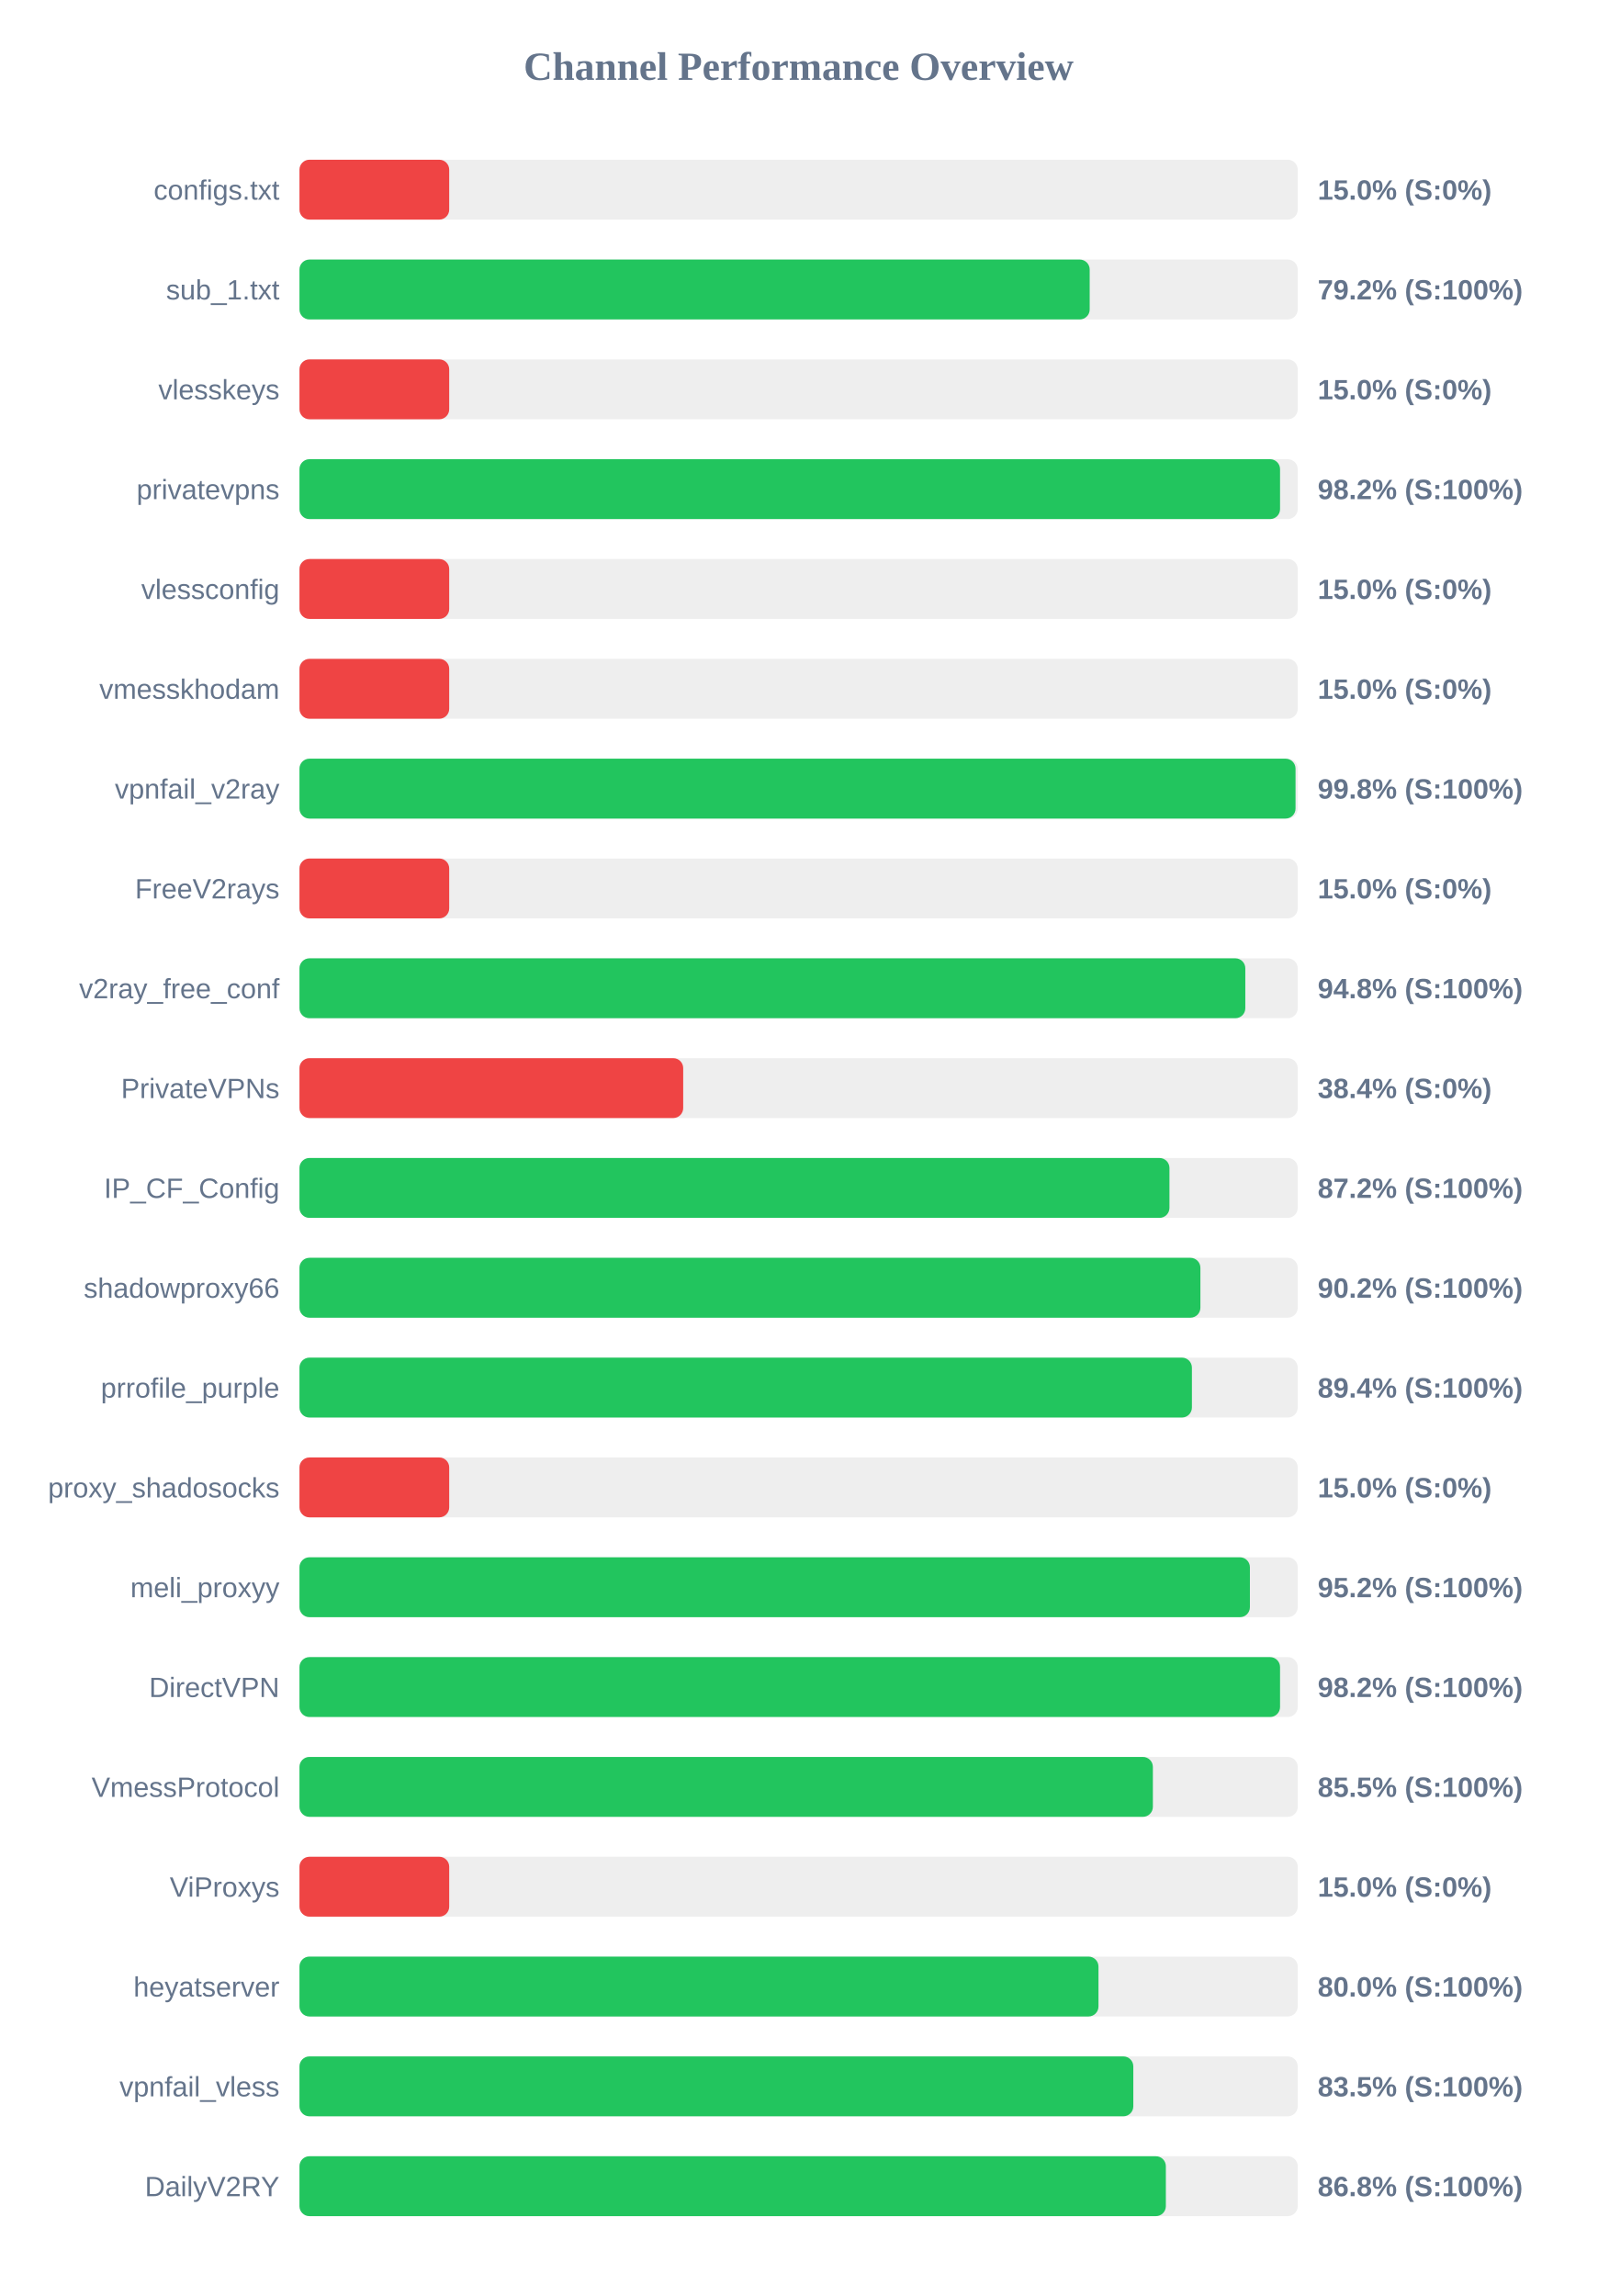
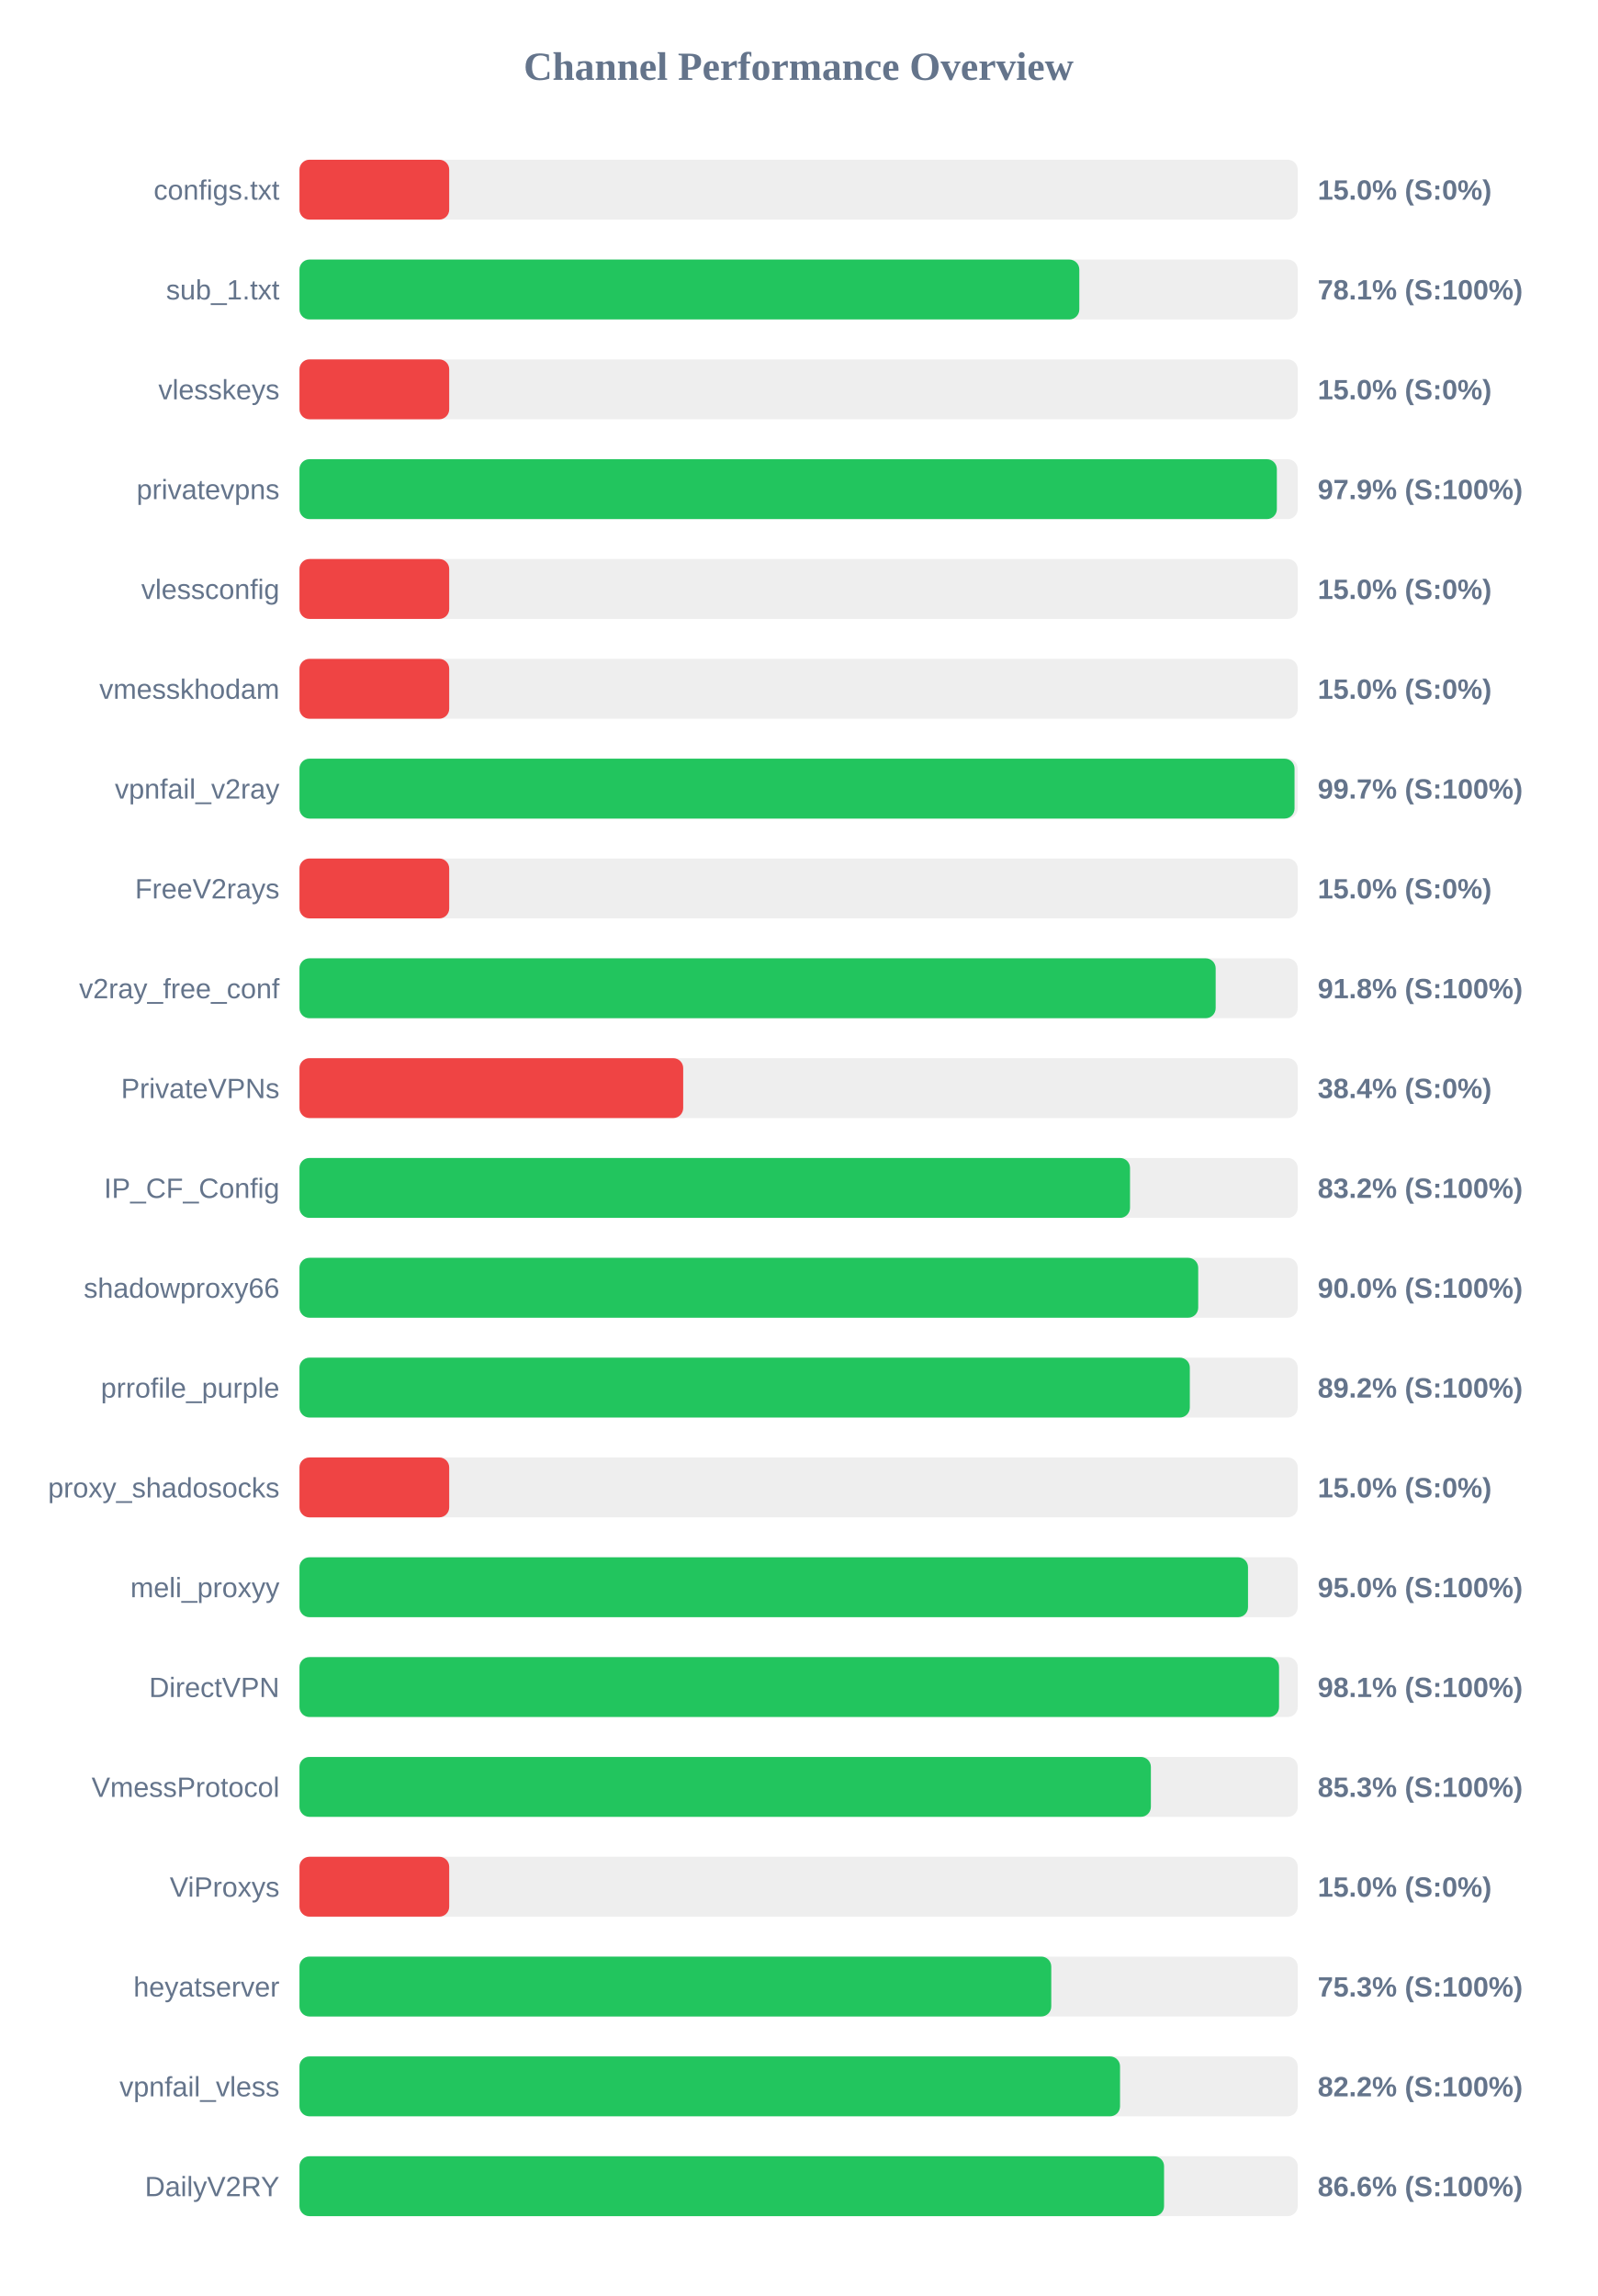
<svg xmlns="http://www.w3.org/2000/svg" width="800" height="1150" version="1.1">
  <style>
        .row { font: 14px Arial; fill: #64748b; }
        .score { font: bold 14px Arial; fill: #64748b; }
    </style>
  <text x="400" y="40" text-anchor="middle" font-size="20px" font-weight="bold" fill="#64748b">Channel Performance Overview</text>
  <rect x="150" y="80" width="500" height="30" fill="#eee" rx="5" />
  <rect x="150" y="80" width="75.0" height="30" fill="#ef4444" rx="5" />
  <text x="140" y="100" text-anchor="end" class="row">configs.txt</text>
  <text x="660" y="100" text-anchor="start" class="score">15.0% (S:0%)</text>
  <rect x="150" y="130" width="500" height="30" fill="#eee" rx="5" />
-   <rect x="150" y="130" width="395.8" height="30" fill="#22c55e" rx="5" />
+   <rect x="150" y="130" width="390.6" height="30" fill="#22c55e" rx="5" />
  <text x="140" y="150" text-anchor="end" class="row">sub_1.txt</text>
-   <text x="660" y="150" text-anchor="start" class="score">79.2% (S:100%)</text>
+   <text x="660" y="150" text-anchor="start" class="score">78.1% (S:100%)</text>
  <rect x="150" y="180" width="500" height="30" fill="#eee" rx="5" />
  <rect x="150" y="180" width="75.0" height="30" fill="#ef4444" rx="5" />
  <text x="140" y="200" text-anchor="end" class="row">vlesskeys</text>
  <text x="660" y="200" text-anchor="start" class="score">15.0% (S:0%)</text>
  <rect x="150" y="230" width="500" height="30" fill="#eee" rx="5" />
-   <rect x="150" y="230" width="491.15" height="30" fill="#22c55e" rx="5" />
+   <rect x="150" y="230" width="489.55" height="30" fill="#22c55e" rx="5" />
  <text x="140" y="250" text-anchor="end" class="row">privatevpns</text>
-   <text x="660" y="250" text-anchor="start" class="score">98.2% (S:100%)</text>
+   <text x="660" y="250" text-anchor="start" class="score">97.9% (S:100%)</text>
  <rect x="150" y="280" width="500" height="30" fill="#eee" rx="5" />
  <rect x="150" y="280" width="75.0" height="30" fill="#ef4444" rx="5" />
  <text x="140" y="300" text-anchor="end" class="row">vlessconfig</text>
  <text x="660" y="300" text-anchor="start" class="score">15.0% (S:0%)</text>
  <rect x="150" y="330" width="500" height="30" fill="#eee" rx="5" />
  <rect x="150" y="330" width="75.0" height="30" fill="#ef4444" rx="5" />
  <text x="140" y="350" text-anchor="end" class="row">vmesskhodam</text>
  <text x="660" y="350" text-anchor="start" class="score">15.0% (S:0%)</text>
  <rect x="150" y="380" width="500" height="30" fill="#eee" rx="5" />
-   <rect x="150" y="380" width="498.9" height="30" fill="#22c55e" rx="5" />
+   <rect x="150" y="380" width="498.4" height="30" fill="#22c55e" rx="5" />
  <text x="140" y="400" text-anchor="end" class="row">vpnfail_v2ray</text>
-   <text x="660" y="400" text-anchor="start" class="score">99.8% (S:100%)</text>
+   <text x="660" y="400" text-anchor="start" class="score">99.7% (S:100%)</text>
  <rect x="150" y="430" width="500" height="30" fill="#eee" rx="5" />
  <rect x="150" y="430" width="75.0" height="30" fill="#ef4444" rx="5" />
  <text x="140" y="450" text-anchor="end" class="row">FreeV2rays</text>
  <text x="660" y="450" text-anchor="start" class="score">15.0% (S:0%)</text>
  <rect x="150" y="480" width="500" height="30" fill="#eee" rx="5" />
-   <rect x="150" y="480" width="473.75" height="30" fill="#22c55e" rx="5" />
+   <rect x="150" y="480" width="458.9" height="30" fill="#22c55e" rx="5" />
  <text x="140" y="500" text-anchor="end" class="row">v2ray_free_conf</text>
-   <text x="660" y="500" text-anchor="start" class="score">94.8% (S:100%)</text>
+   <text x="660" y="500" text-anchor="start" class="score">91.8% (S:100%)</text>
  <rect x="150" y="530" width="500" height="30" fill="#eee" rx="5" />
  <rect x="150" y="530" width="192.2" height="30" fill="#ef4444" rx="5" />
  <text x="140" y="550" text-anchor="end" class="row">PrivateVPNs</text>
  <text x="660" y="550" text-anchor="start" class="score">38.4% (S:0%)</text>
  <rect x="150" y="580" width="500" height="30" fill="#eee" rx="5" />
-   <rect x="150" y="580" width="435.75" height="30" fill="#22c55e" rx="5" />
+   <rect x="150" y="580" width="416.0" height="30" fill="#22c55e" rx="5" />
  <text x="140" y="600" text-anchor="end" class="row">IP_CF_Config</text>
-   <text x="660" y="600" text-anchor="start" class="score">87.2% (S:100%)</text>
+   <text x="660" y="600" text-anchor="start" class="score">83.2% (S:100%)</text>
  <rect x="150" y="630" width="500" height="30" fill="#eee" rx="5" />
-   <rect x="150" y="630" width="451.25" height="30" fill="#22c55e" rx="5" />
+   <rect x="150" y="630" width="450.15" height="30" fill="#22c55e" rx="5" />
  <text x="140" y="650" text-anchor="end" class="row">shadowproxy66</text>
-   <text x="660" y="650" text-anchor="start" class="score">90.2% (S:100%)</text>
+   <text x="660" y="650" text-anchor="start" class="score">90.0% (S:100%)</text>
  <rect x="150" y="680" width="500" height="30" fill="#eee" rx="5" />
-   <rect x="150" y="680" width="447.0" height="30" fill="#22c55e" rx="5" />
+   <rect x="150" y="680" width="445.95" height="30" fill="#22c55e" rx="5" />
  <text x="140" y="700" text-anchor="end" class="row">prrofile_purple</text>
-   <text x="660" y="700" text-anchor="start" class="score">89.4% (S:100%)</text>
+   <text x="660" y="700" text-anchor="start" class="score">89.2% (S:100%)</text>
  <rect x="150" y="730" width="500" height="30" fill="#eee" rx="5" />
  <rect x="150" y="730" width="75.0" height="30" fill="#ef4444" rx="5" />
  <text x="140" y="750" text-anchor="end" class="row">proxy_shadosocks</text>
  <text x="660" y="750" text-anchor="start" class="score">15.0% (S:0%)</text>
  <rect x="150" y="780" width="500" height="30" fill="#eee" rx="5" />
-   <rect x="150" y="780" width="476.05" height="30" fill="#22c55e" rx="5" />
+   <rect x="150" y="780" width="475.1" height="30" fill="#22c55e" rx="5" />
  <text x="140" y="800" text-anchor="end" class="row">meli_proxyy</text>
-   <text x="660" y="800" text-anchor="start" class="score">95.2% (S:100%)</text>
+   <text x="660" y="800" text-anchor="start" class="score">95.0% (S:100%)</text>
  <rect x="150" y="830" width="500" height="30" fill="#eee" rx="5" />
-   <rect x="150" y="830" width="491.15" height="30" fill="#22c55e" rx="5" />
+   <rect x="150" y="830" width="490.65" height="30" fill="#22c55e" rx="5" />
  <text x="140" y="850" text-anchor="end" class="row">DirectVPN</text>
-   <text x="660" y="850" text-anchor="start" class="score">98.2% (S:100%)</text>
+   <text x="660" y="850" text-anchor="start" class="score">98.1% (S:100%)</text>
  <rect x="150" y="880" width="500" height="30" fill="#eee" rx="5" />
-   <rect x="150" y="880" width="427.45" height="30" fill="#22c55e" rx="5" />
+   <rect x="150" y="880" width="426.45" height="30" fill="#22c55e" rx="5" />
  <text x="140" y="900" text-anchor="end" class="row">VmessProtocol</text>
-   <text x="660" y="900" text-anchor="start" class="score">85.5% (S:100%)</text>
+   <text x="660" y="900" text-anchor="start" class="score">85.3% (S:100%)</text>
  <rect x="150" y="930" width="500" height="30" fill="#eee" rx="5" />
  <rect x="150" y="930" width="75.0" height="30" fill="#ef4444" rx="5" />
  <text x="140" y="950" text-anchor="end" class="row">ViProxys</text>
  <text x="660" y="950" text-anchor="start" class="score">15.0% (S:0%)</text>
  <rect x="150" y="980" width="500" height="30" fill="#eee" rx="5" />
-   <rect x="150" y="980" width="400.2" height="30" fill="#22c55e" rx="5" />
+   <rect x="150" y="980" width="376.55" height="30" fill="#22c55e" rx="5" />
  <text x="140" y="1000" text-anchor="end" class="row">heyatserver</text>
-   <text x="660" y="1000" text-anchor="start" class="score">80.0% (S:100%)</text>
+   <text x="660" y="1000" text-anchor="start" class="score">75.3% (S:100%)</text>
  <rect x="150" y="1030" width="500" height="30" fill="#eee" rx="5" />
-   <rect x="150" y="1030" width="417.65" height="30" fill="#22c55e" rx="5" />
+   <rect x="150" y="1030" width="411.0" height="30" fill="#22c55e" rx="5" />
  <text x="140" y="1050" text-anchor="end" class="row">vpnfail_vless</text>
-   <text x="660" y="1050" text-anchor="start" class="score">83.5% (S:100%)</text>
+   <text x="660" y="1050" text-anchor="start" class="score">82.2% (S:100%)</text>
  <rect x="150" y="1080" width="500" height="30" fill="#eee" rx="5" />
-   <rect x="150" y="1080" width="433.95" height="30" fill="#22c55e" rx="5" />
+   <rect x="150" y="1080" width="433.05" height="30" fill="#22c55e" rx="5" />
  <text x="140" y="1100" text-anchor="end" class="row">DailyV2RY</text>
-   <text x="660" y="1100" text-anchor="start" class="score">86.8% (S:100%)</text>
+   <text x="660" y="1100" text-anchor="start" class="score">86.6% (S:100%)</text>
</svg>
